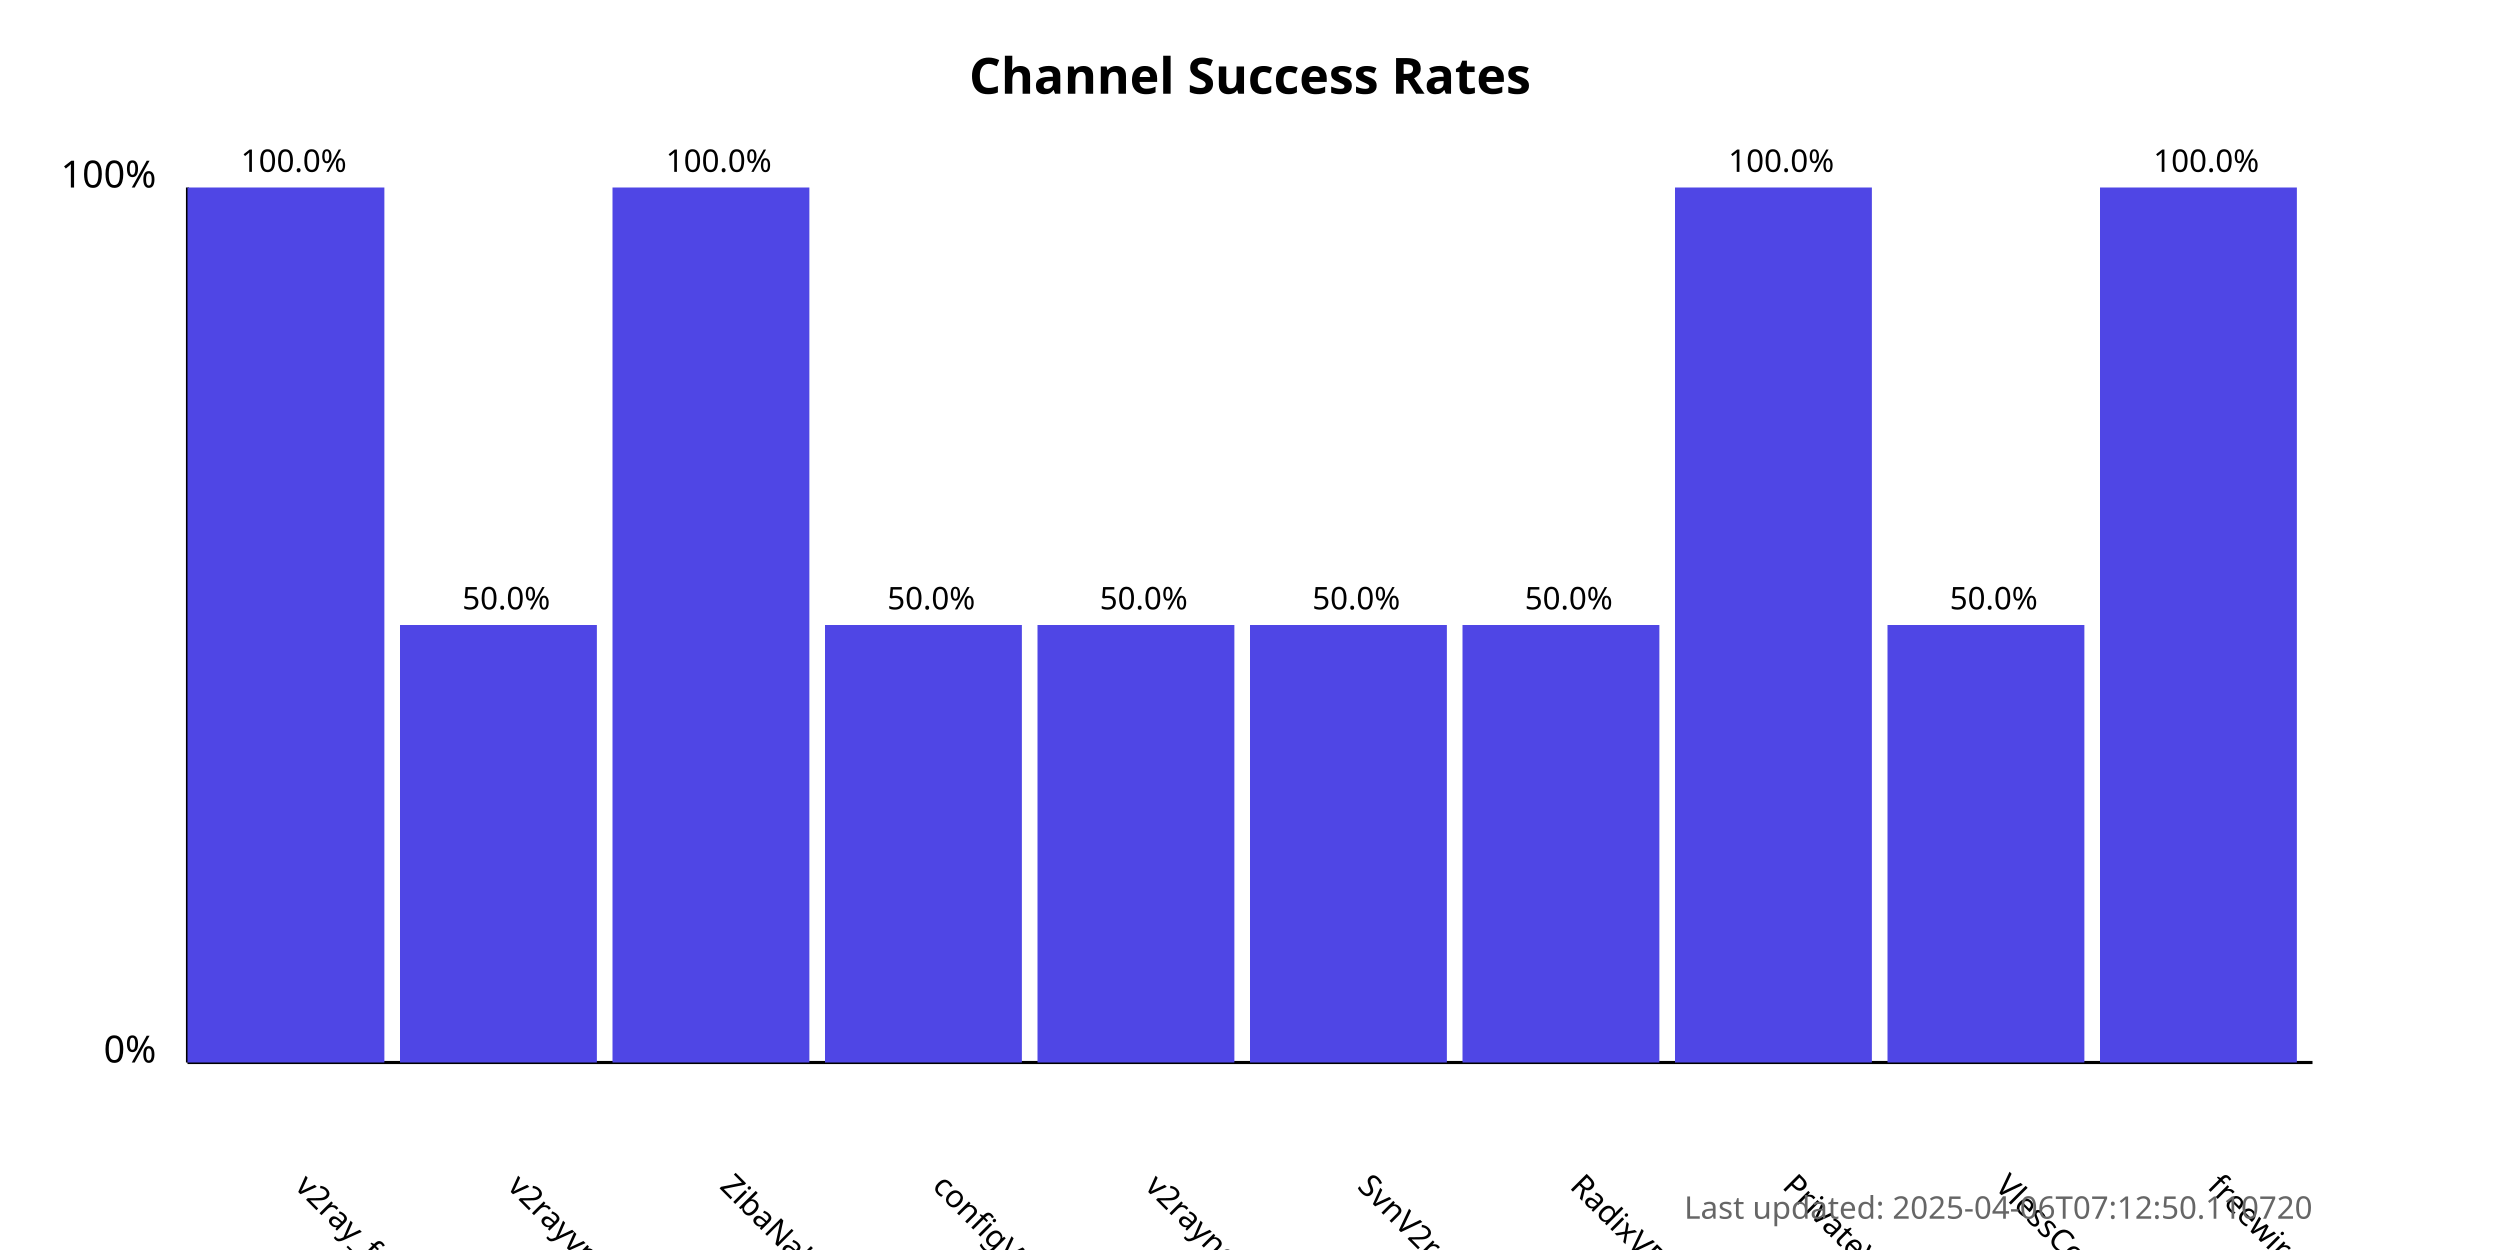
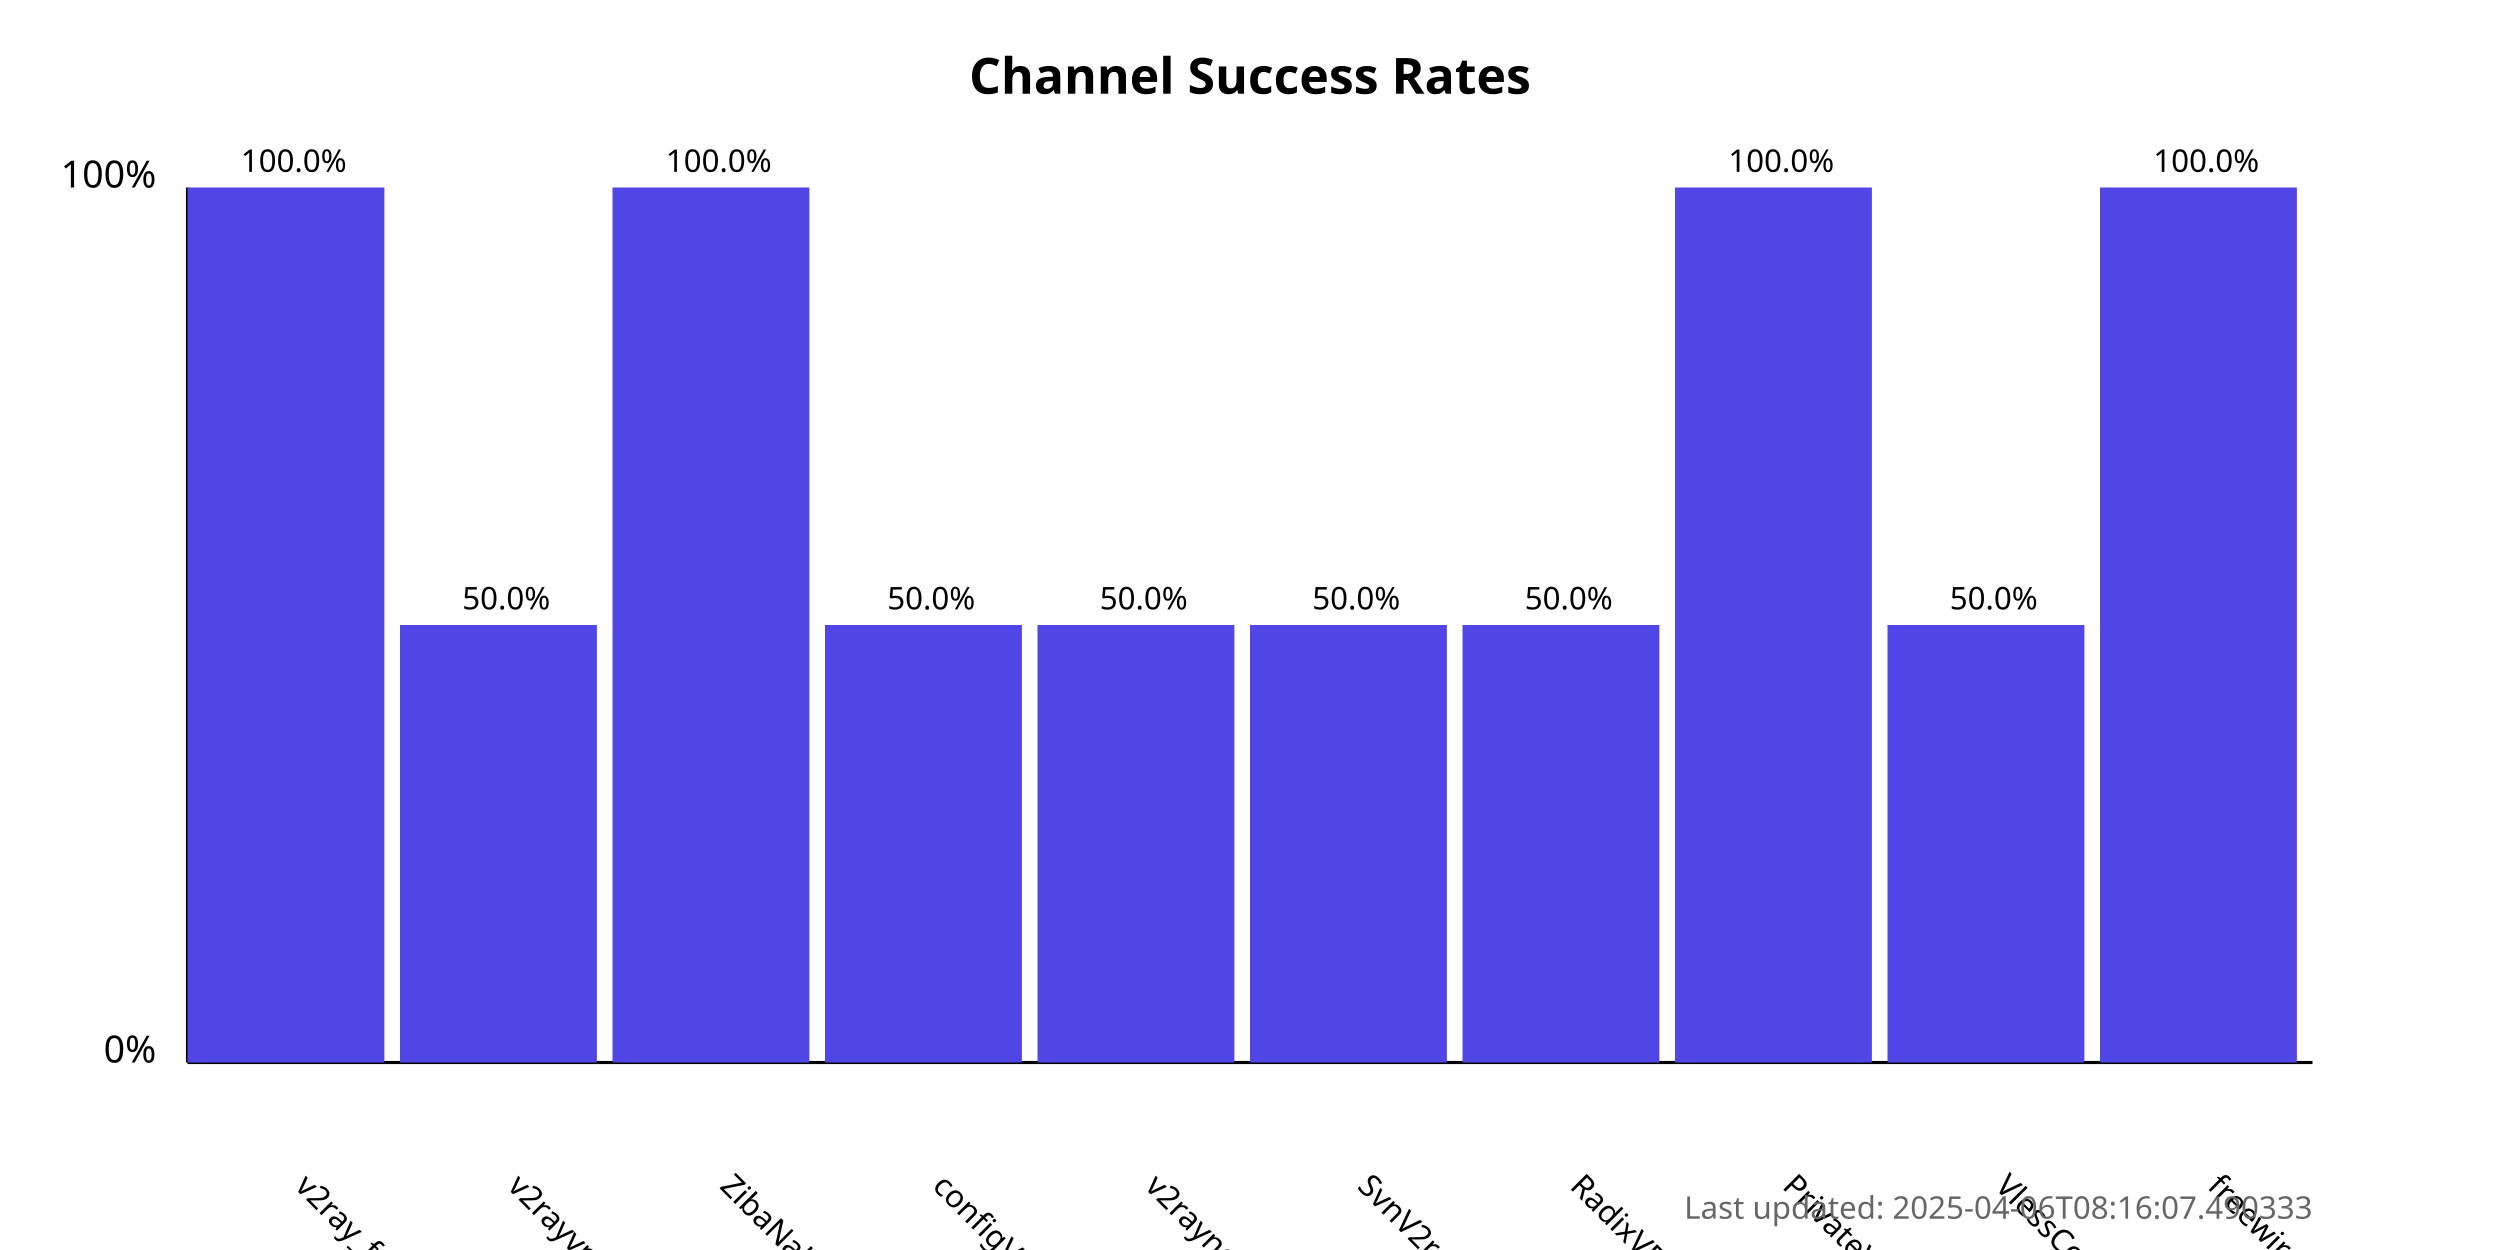
<svg xmlns="http://www.w3.org/2000/svg" width="800" height="400">
  <style>
            .chart-title { font: bold 16px sans-serif; }
            .axis-label { font: 12px sans-serif; }
            .tick-label { font: 10px sans-serif; }
            .bar { fill: #4f46e5; }
            .bar:hover { fill: #6366f1; }
            .timestamp { font: 10px sans-serif; fill: #666; }
        </style>
  <text x="400.0" y="30" text-anchor="middle" class="chart-title">
            Channel Success Rates
        </text>
  <line x1="60" y1="340" x2="60" y2="60" stroke="black" stroke-width="1" />
  <line x1="60" y1="340" x2="740" y2="340" stroke="black" stroke-width="1" />
  <text x="50" y="340" text-anchor="end" class="axis-label">0%</text>
  <text x="50" y="60" text-anchor="end" class="axis-label">100%</text>
  <g>
    <rect x="60" y="60.0" width="63.0" height="280.0" class="bar" />
    <text x="94.0" y="380" transform="rotate(45, 94.0, 380)" text-anchor="start" class="tick-label">
                v2ray_free_conf
            </text>
    <text x="94.0" y="55.0" text-anchor="middle" class="tick-label">
                100.0%
            </text>
  </g>
  <g>
    <rect x="128.0" y="200.0" width="63.0" height="140.0" class="bar" />
    <text x="162.0" y="380" transform="rotate(45, 162.0, 380)" text-anchor="start" class="tick-label">
                v2rayvpno
            </text>
    <text x="162.0" y="195.0" text-anchor="middle" class="tick-label">
                50.0%
            </text>
  </g>
  <g>
    <rect x="196.0" y="60.0" width="63.0" height="280.0" class="bar" />
    <text x="230.0" y="380" transform="rotate(45, 230.0, 380)" text-anchor="start" class="tick-label">
                ZibaNabz
            </text>
    <text x="230.0" y="55.0" text-anchor="middle" class="tick-label">
                100.0%
            </text>
  </g>
  <g>
    <rect x="264.0" y="200.0" width="63.0" height="140.0" class="bar" />
    <text x="298.0" y="380" transform="rotate(45, 298.0, 380)" text-anchor="start" class="tick-label">
                configV2rayForFree
            </text>
    <text x="298.0" y="195.0" text-anchor="middle" class="tick-label">
                50.0%
            </text>
  </g>
  <g>
    <rect x="332.0" y="200.0" width="63.0" height="140.0" class="bar" />
    <text x="366.0" y="380" transform="rotate(45, 366.0, 380)" text-anchor="start" class="tick-label">
                v2rayngvpn
            </text>
    <text x="366.0" y="195.0" text-anchor="middle" class="tick-label">
                50.0%
            </text>
  </g>
  <g>
    <rect x="400.0" y="200.0" width="63.0" height="140.0" class="bar" />
    <text x="434.0" y="380" transform="rotate(45, 434.0, 380)" text-anchor="start" class="tick-label">
                SvnV2ray
            </text>
    <text x="434.0" y="195.0" text-anchor="middle" class="tick-label">
                50.0%
            </text>
  </g>
  <g>
    <rect x="468.0" y="200.0" width="63.0" height="140.0" class="bar" />
    <text x="502.0" y="380" transform="rotate(45, 502.0, 380)" text-anchor="start" class="tick-label">
                RadixVPN
            </text>
    <text x="502.0" y="195.0" text-anchor="middle" class="tick-label">
                50.0%
            </text>
  </g>
  <g>
    <rect x="536.0" y="60.0" width="63.0" height="280.0" class="bar" />
    <text x="570.0" y="380" transform="rotate(45, 570.0, 380)" text-anchor="start" class="tick-label">
                PrivateVPNs
            </text>
    <text x="570.0" y="55.0" text-anchor="middle" class="tick-label">
                100.0%
            </text>
  </g>
  <g>
    <rect x="604.0" y="200.0" width="63.0" height="140.0" class="bar" />
    <text x="638.0" y="380" transform="rotate(45, 638.0, 380)" text-anchor="start" class="tick-label">
                VlessConfig
            </text>
    <text x="638.0" y="195.0" text-anchor="middle" class="tick-label">
                50.0%
            </text>
  </g>
  <g>
    <rect x="672.0" y="60.0" width="63.0" height="280.0" class="bar" />
    <text x="706.0" y="380" transform="rotate(45, 706.0, 380)" text-anchor="start" class="tick-label">
                freewireguard
            </text>
    <text x="706.0" y="55.0" text-anchor="middle" class="tick-label">
                100.0%
            </text>
  </g>
  <text x="740" y="390" text-anchor="end" class="timestamp">
-             Last updated: 2025-04-06T07:12:50.110720
+             Last updated: 2025-04-06T08:16:07.490333
        </text>
</svg>
